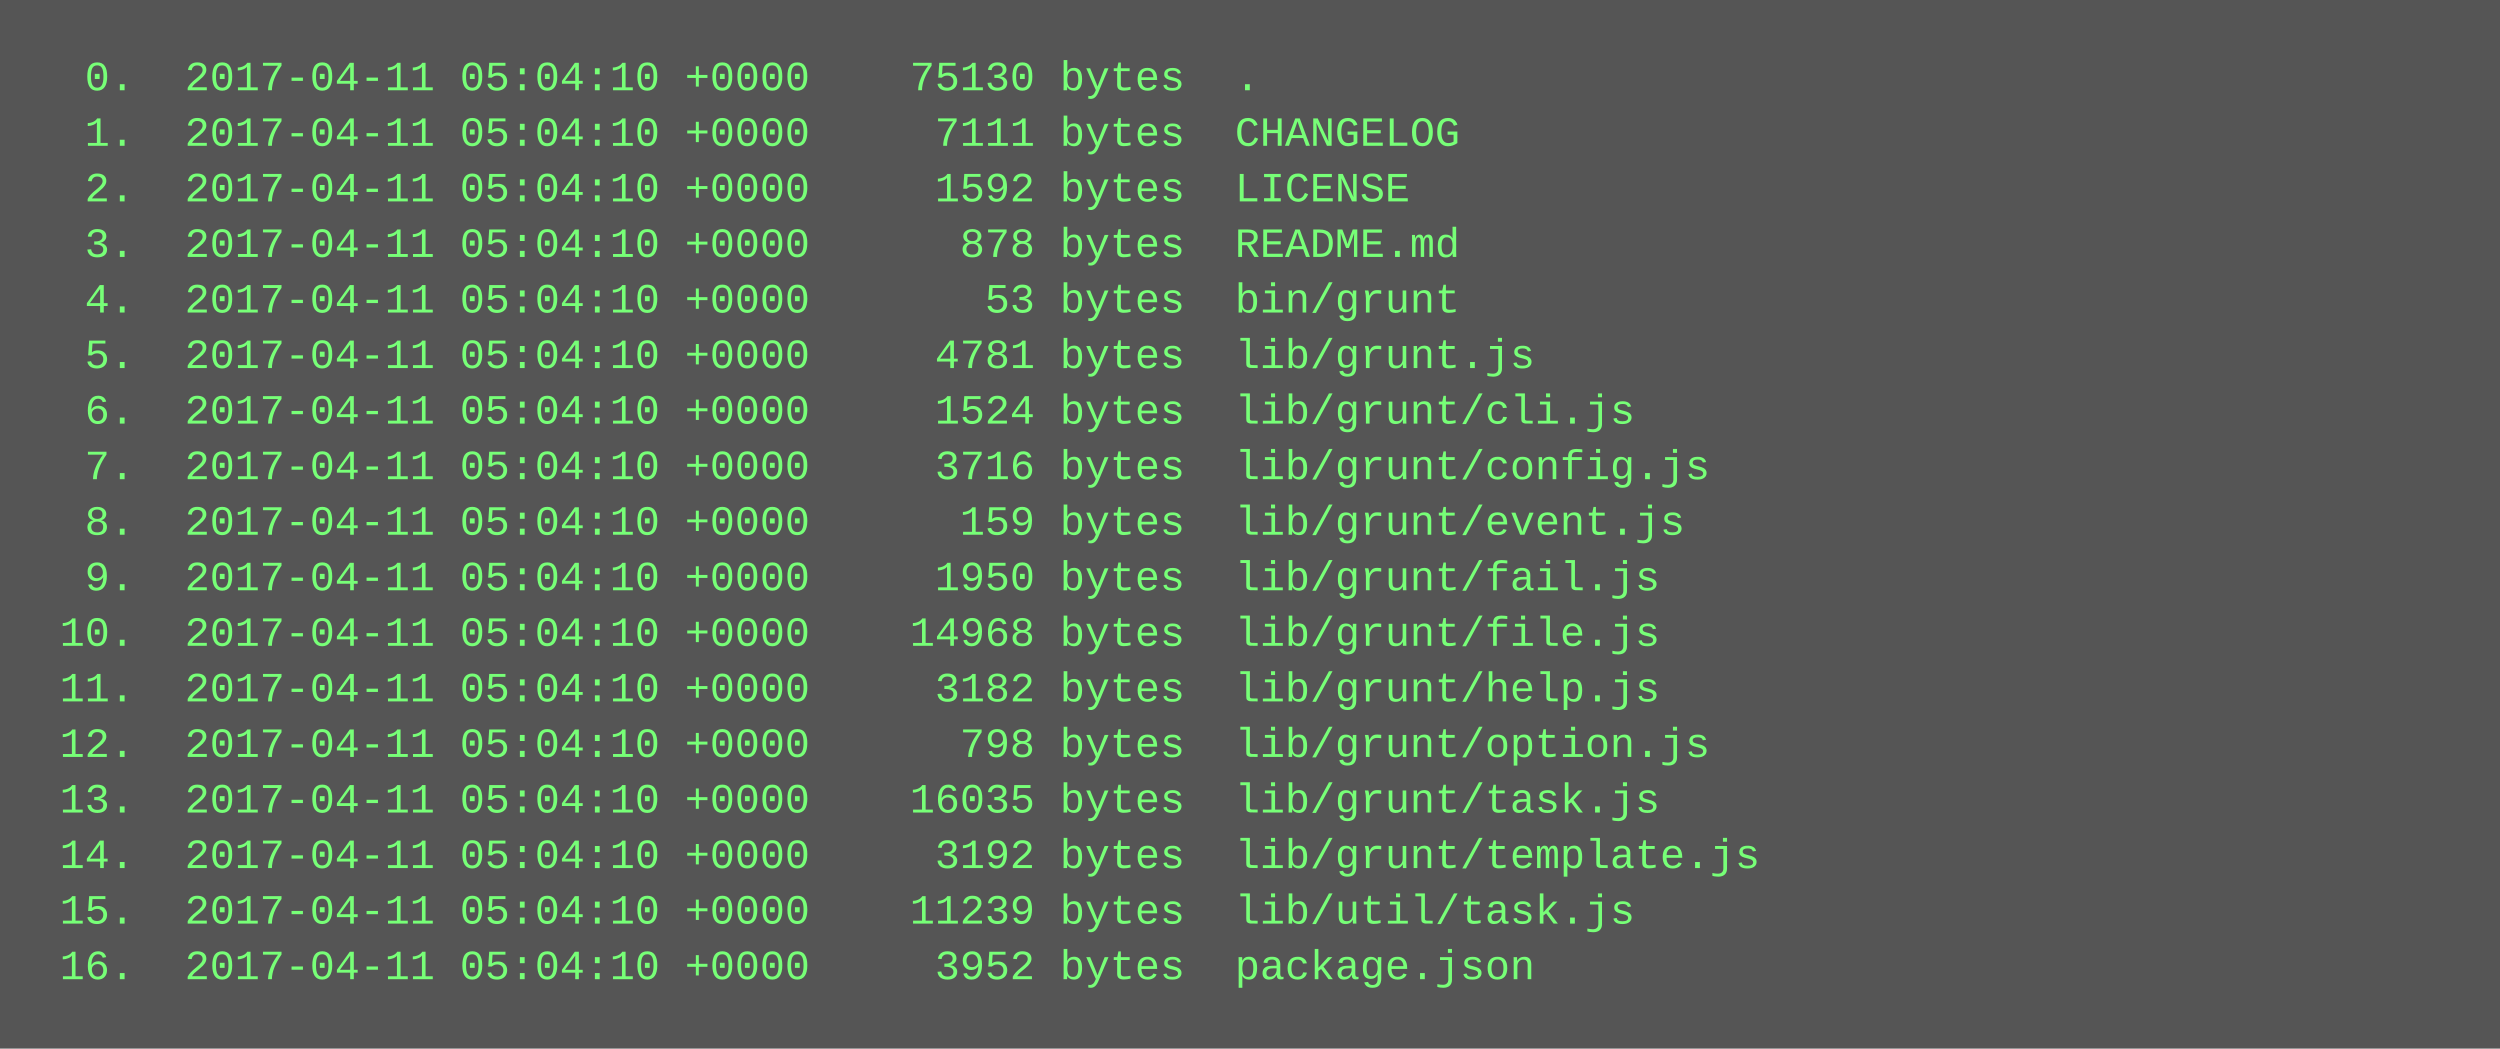
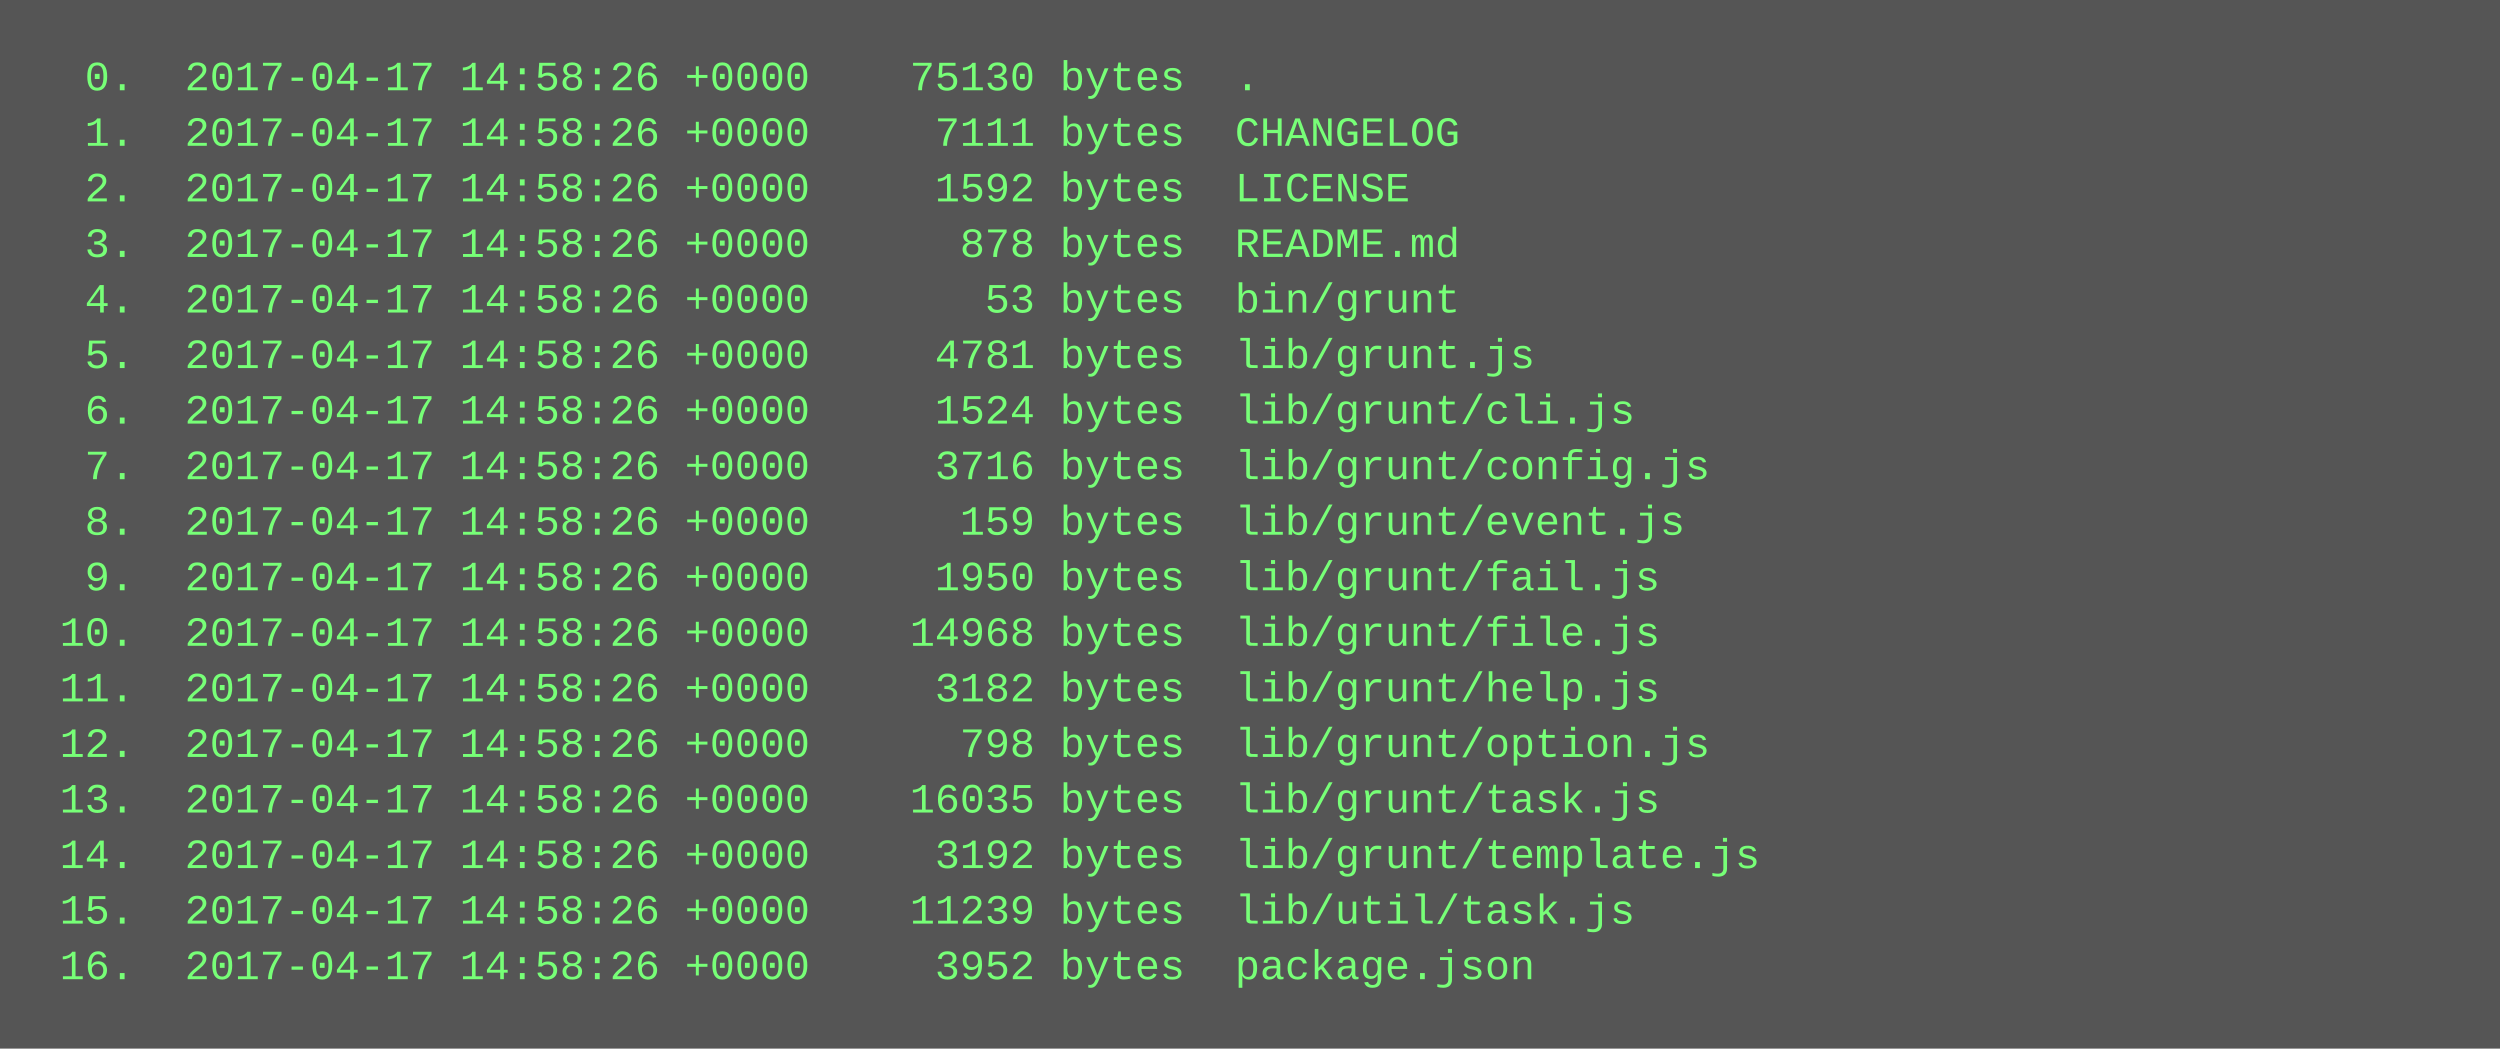
<svg xmlns="http://www.w3.org/2000/svg" height="302" width="720">
  <rect height="302" fill="#555" width="720" />
  <text fill="#7f7" font-family="Courier New" font-size="12" xml:space="preserve">
-     <tspan x="10" y="26">  0.  2017-04-11 05:04:10 +0000    75130 bytes  .</tspan>
-     <tspan x="10" y="42">  1.  2017-04-11 05:04:10 +0000     7111 bytes  CHANGELOG</tspan>
-     <tspan x="10" y="58">  2.  2017-04-11 05:04:10 +0000     1592 bytes  LICENSE</tspan>
-     <tspan x="10" y="74">  3.  2017-04-11 05:04:10 +0000      878 bytes  README.md</tspan>
-     <tspan x="10" y="90">  4.  2017-04-11 05:04:10 +0000       53 bytes  bin/grunt</tspan>
-     <tspan x="10" y="106">  5.  2017-04-11 05:04:10 +0000     4781 bytes  lib/grunt.js</tspan>
-     <tspan x="10" y="122">  6.  2017-04-11 05:04:10 +0000     1524 bytes  lib/grunt/cli.js</tspan>
-     <tspan x="10" y="138">  7.  2017-04-11 05:04:10 +0000     3716 bytes  lib/grunt/config.js</tspan>
-     <tspan x="10" y="154">  8.  2017-04-11 05:04:10 +0000      159 bytes  lib/grunt/event.js</tspan>
-     <tspan x="10" y="170">  9.  2017-04-11 05:04:10 +0000     1950 bytes  lib/grunt/fail.js</tspan>
-     <tspan x="10" y="186"> 10.  2017-04-11 05:04:10 +0000    14968 bytes  lib/grunt/file.js</tspan>
-     <tspan x="10" y="202"> 11.  2017-04-11 05:04:10 +0000     3182 bytes  lib/grunt/help.js</tspan>
-     <tspan x="10" y="218"> 12.  2017-04-11 05:04:10 +0000      798 bytes  lib/grunt/option.js</tspan>
-     <tspan x="10" y="234"> 13.  2017-04-11 05:04:10 +0000    16035 bytes  lib/grunt/task.js</tspan>
-     <tspan x="10" y="250"> 14.  2017-04-11 05:04:10 +0000     3192 bytes  lib/grunt/template.js</tspan>
-     <tspan x="10" y="266"> 15.  2017-04-11 05:04:10 +0000    11239 bytes  lib/util/task.js</tspan>
-     <tspan x="10" y="282"> 16.  2017-04-11 05:04:10 +0000     3952 bytes  package.json</tspan>
+     <tspan x="10" y="26">  0.  2017-04-17 14:58:26 +0000    75130 bytes  .</tspan>
+     <tspan x="10" y="42">  1.  2017-04-17 14:58:26 +0000     7111 bytes  CHANGELOG</tspan>
+     <tspan x="10" y="58">  2.  2017-04-17 14:58:26 +0000     1592 bytes  LICENSE</tspan>
+     <tspan x="10" y="74">  3.  2017-04-17 14:58:26 +0000      878 bytes  README.md</tspan>
+     <tspan x="10" y="90">  4.  2017-04-17 14:58:26 +0000       53 bytes  bin/grunt</tspan>
+     <tspan x="10" y="106">  5.  2017-04-17 14:58:26 +0000     4781 bytes  lib/grunt.js</tspan>
+     <tspan x="10" y="122">  6.  2017-04-17 14:58:26 +0000     1524 bytes  lib/grunt/cli.js</tspan>
+     <tspan x="10" y="138">  7.  2017-04-17 14:58:26 +0000     3716 bytes  lib/grunt/config.js</tspan>
+     <tspan x="10" y="154">  8.  2017-04-17 14:58:26 +0000      159 bytes  lib/grunt/event.js</tspan>
+     <tspan x="10" y="170">  9.  2017-04-17 14:58:26 +0000     1950 bytes  lib/grunt/fail.js</tspan>
+     <tspan x="10" y="186"> 10.  2017-04-17 14:58:26 +0000    14968 bytes  lib/grunt/file.js</tspan>
+     <tspan x="10" y="202"> 11.  2017-04-17 14:58:26 +0000     3182 bytes  lib/grunt/help.js</tspan>
+     <tspan x="10" y="218"> 12.  2017-04-17 14:58:26 +0000      798 bytes  lib/grunt/option.js</tspan>
+     <tspan x="10" y="234"> 13.  2017-04-17 14:58:26 +0000    16035 bytes  lib/grunt/task.js</tspan>
+     <tspan x="10" y="250"> 14.  2017-04-17 14:58:26 +0000     3192 bytes  lib/grunt/template.js</tspan>
+     <tspan x="10" y="266"> 15.  2017-04-17 14:58:26 +0000    11239 bytes  lib/util/task.js</tspan>
+     <tspan x="10" y="282"> 16.  2017-04-17 14:58:26 +0000     3952 bytes  package.json</tspan>
  </text>
</svg>
